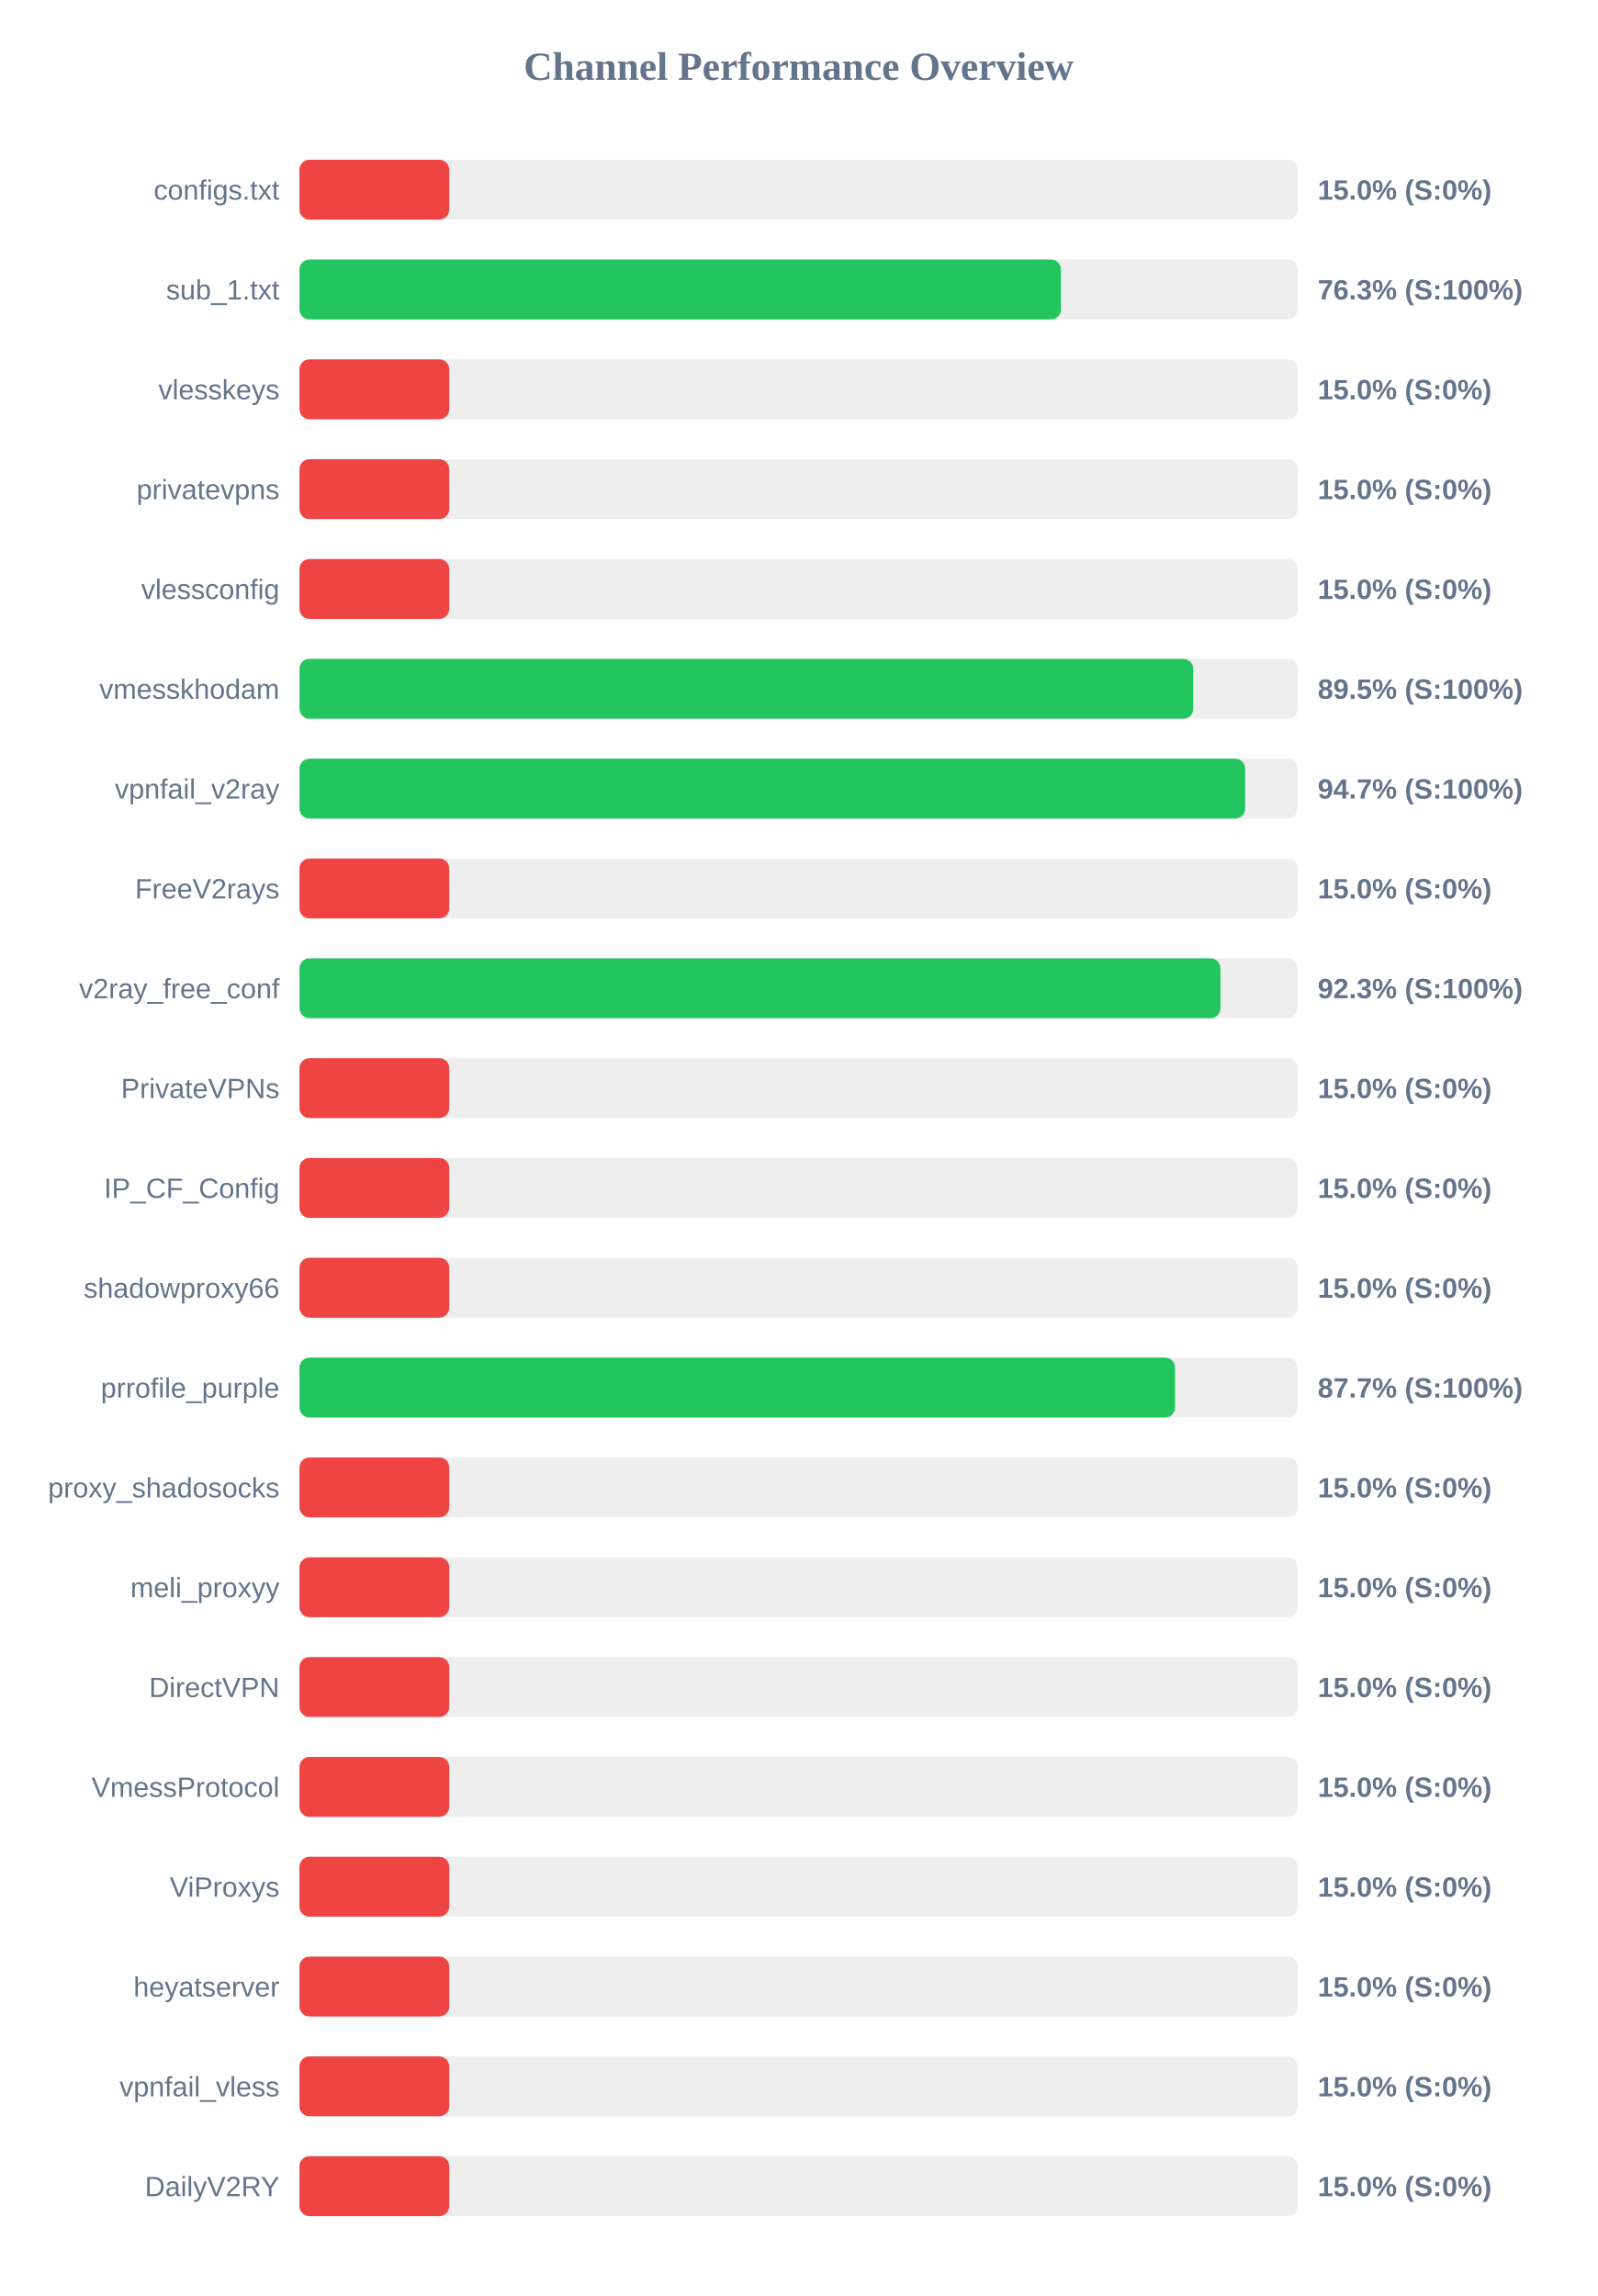
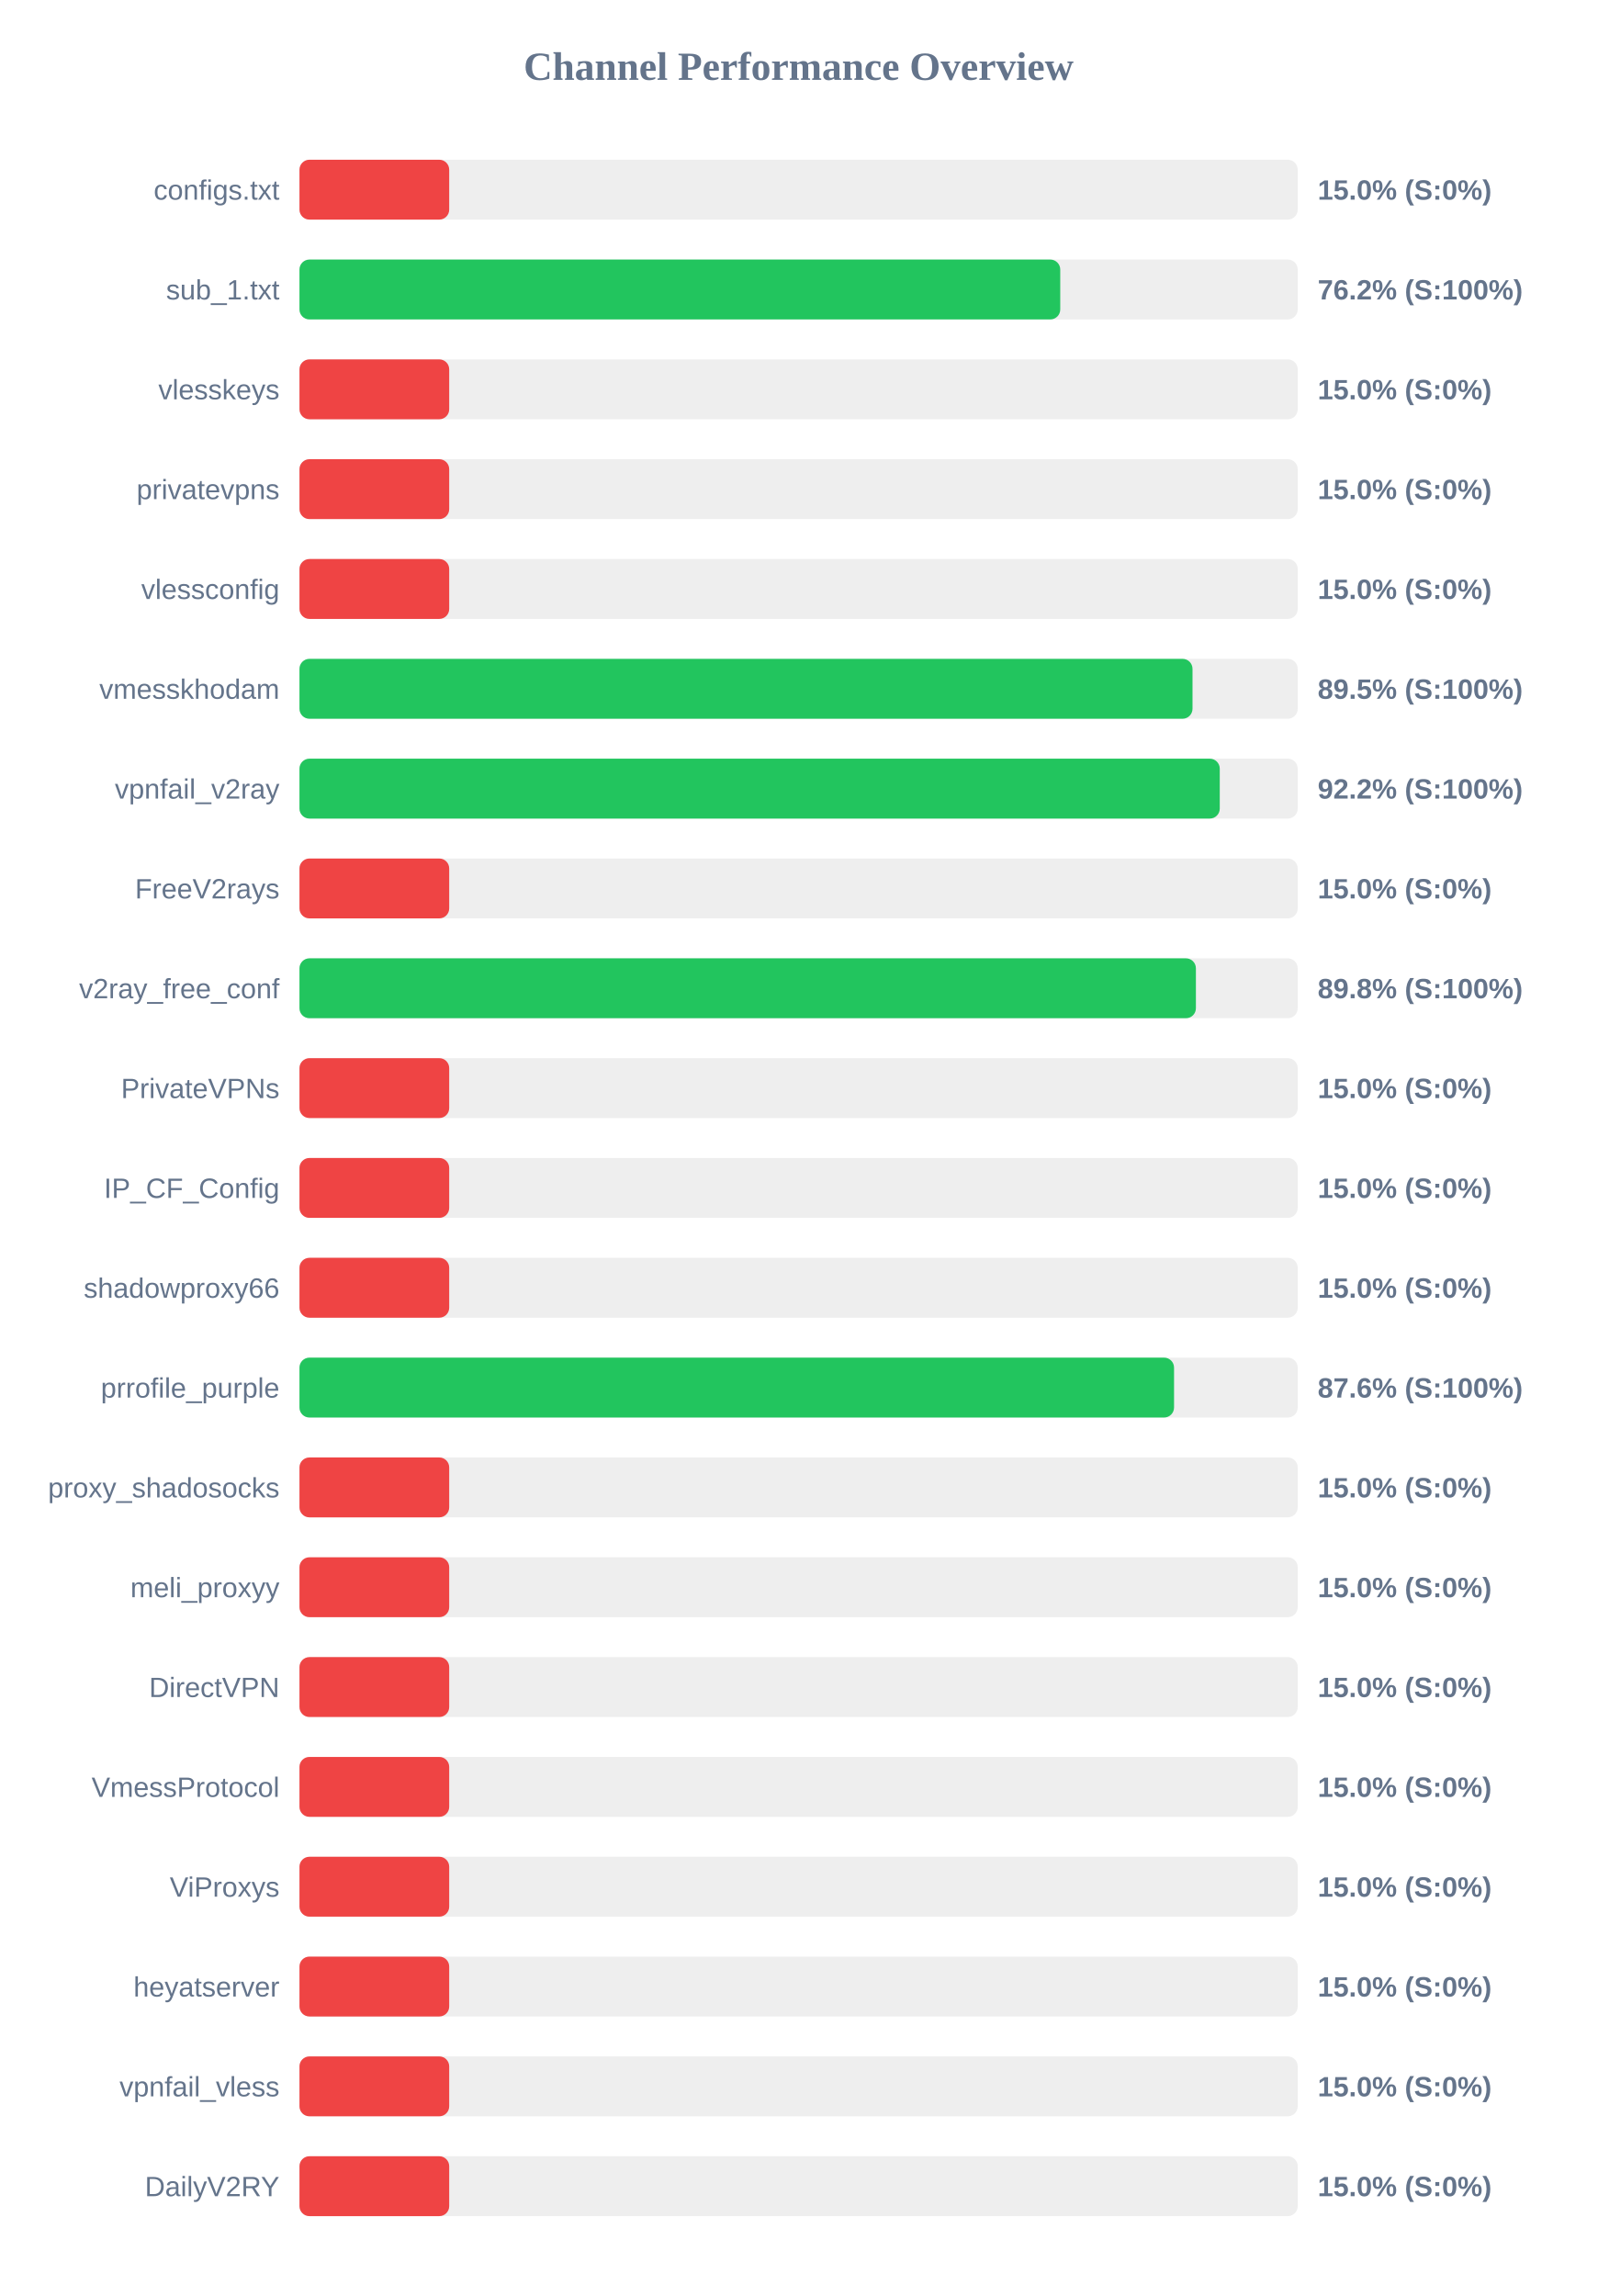
<svg xmlns="http://www.w3.org/2000/svg" width="800" height="1150" version="1.1">
  <style>
        .row { font: 14px Arial; fill: #64748b; }
        .score { font: bold 14px Arial; fill: #64748b; }
    </style>
  <text x="400" y="40" text-anchor="middle" font-size="20px" font-weight="bold" fill="#64748b">Channel Performance Overview</text>
  <rect x="150" y="80" width="500" height="30" fill="#eee" rx="5" />
  <rect x="150" y="80" width="75.0" height="30" fill="#ef4444" rx="5" />
  <text x="140" y="100" text-anchor="end" class="row">configs.txt</text>
  <text x="660" y="100" text-anchor="start" class="score">15.0% (S:0%)</text>
  <rect x="150" y="130" width="500" height="30" fill="#eee" rx="5" />
-   <rect x="150" y="130" width="381.4" height="30" fill="#22c55e" rx="5" />
+   <rect x="150" y="130" width="381.05" height="30" fill="#22c55e" rx="5" />
  <text x="140" y="150" text-anchor="end" class="row">sub_1.txt</text>
-   <text x="660" y="150" text-anchor="start" class="score">76.3% (S:100%)</text>
+   <text x="660" y="150" text-anchor="start" class="score">76.2% (S:100%)</text>
  <rect x="150" y="180" width="500" height="30" fill="#eee" rx="5" />
  <rect x="150" y="180" width="75.0" height="30" fill="#ef4444" rx="5" />
  <text x="140" y="200" text-anchor="end" class="row">vlesskeys</text>
  <text x="660" y="200" text-anchor="start" class="score">15.0% (S:0%)</text>
  <rect x="150" y="230" width="500" height="30" fill="#eee" rx="5" />
  <rect x="150" y="230" width="75.0" height="30" fill="#ef4444" rx="5" />
  <text x="140" y="250" text-anchor="end" class="row">privatevpns</text>
  <text x="660" y="250" text-anchor="start" class="score">15.0% (S:0%)</text>
  <rect x="150" y="280" width="500" height="30" fill="#eee" rx="5" />
  <rect x="150" y="280" width="75.0" height="30" fill="#ef4444" rx="5" />
  <text x="140" y="300" text-anchor="end" class="row">vlessconfig</text>
  <text x="660" y="300" text-anchor="start" class="score">15.0% (S:0%)</text>
  <rect x="150" y="330" width="500" height="30" fill="#eee" rx="5" />
-   <rect x="150" y="330" width="447.65" height="30" fill="#22c55e" rx="5" />
+   <rect x="150" y="330" width="447.3" height="30" fill="#22c55e" rx="5" />
  <text x="140" y="350" text-anchor="end" class="row">vmesskhodam</text>
  <text x="660" y="350" text-anchor="start" class="score">89.5% (S:100%)</text>
  <rect x="150" y="380" width="500" height="30" fill="#eee" rx="5" />
-   <rect x="150" y="380" width="473.65" height="30" fill="#22c55e" rx="5" />
+   <rect x="150" y="380" width="460.95" height="30" fill="#22c55e" rx="5" />
  <text x="140" y="400" text-anchor="end" class="row">vpnfail_v2ray</text>
-   <text x="660" y="400" text-anchor="start" class="score">94.7% (S:100%)</text>
+   <text x="660" y="400" text-anchor="start" class="score">92.2% (S:100%)</text>
  <rect x="150" y="430" width="500" height="30" fill="#eee" rx="5" />
  <rect x="150" y="430" width="75.0" height="30" fill="#ef4444" rx="5" />
  <text x="140" y="450" text-anchor="end" class="row">FreeV2rays</text>
  <text x="660" y="450" text-anchor="start" class="score">15.0% (S:0%)</text>
  <rect x="150" y="480" width="500" height="30" fill="#eee" rx="5" />
-   <rect x="150" y="480" width="461.3" height="30" fill="#22c55e" rx="5" />
+   <rect x="150" y="480" width="449.0" height="30" fill="#22c55e" rx="5" />
  <text x="140" y="500" text-anchor="end" class="row">v2ray_free_conf</text>
-   <text x="660" y="500" text-anchor="start" class="score">92.3% (S:100%)</text>
+   <text x="660" y="500" text-anchor="start" class="score">89.8% (S:100%)</text>
  <rect x="150" y="530" width="500" height="30" fill="#eee" rx="5" />
  <rect x="150" y="530" width="75.0" height="30" fill="#ef4444" rx="5" />
  <text x="140" y="550" text-anchor="end" class="row">PrivateVPNs</text>
  <text x="660" y="550" text-anchor="start" class="score">15.0% (S:0%)</text>
  <rect x="150" y="580" width="500" height="30" fill="#eee" rx="5" />
  <rect x="150" y="580" width="75.0" height="30" fill="#ef4444" rx="5" />
  <text x="140" y="600" text-anchor="end" class="row">IP_CF_Config</text>
  <text x="660" y="600" text-anchor="start" class="score">15.0% (S:0%)</text>
  <rect x="150" y="630" width="500" height="30" fill="#eee" rx="5" />
  <rect x="150" y="630" width="75.0" height="30" fill="#ef4444" rx="5" />
  <text x="140" y="650" text-anchor="end" class="row">shadowproxy66</text>
  <text x="660" y="650" text-anchor="start" class="score">15.0% (S:0%)</text>
  <rect x="150" y="680" width="500" height="30" fill="#eee" rx="5" />
-   <rect x="150" y="680" width="438.55" height="30" fill="#22c55e" rx="5" />
+   <rect x="150" y="680" width="438.05" height="30" fill="#22c55e" rx="5" />
  <text x="140" y="700" text-anchor="end" class="row">prrofile_purple</text>
-   <text x="660" y="700" text-anchor="start" class="score">87.7% (S:100%)</text>
+   <text x="660" y="700" text-anchor="start" class="score">87.6% (S:100%)</text>
  <rect x="150" y="730" width="500" height="30" fill="#eee" rx="5" />
  <rect x="150" y="730" width="75.0" height="30" fill="#ef4444" rx="5" />
  <text x="140" y="750" text-anchor="end" class="row">proxy_shadosocks</text>
  <text x="660" y="750" text-anchor="start" class="score">15.0% (S:0%)</text>
  <rect x="150" y="780" width="500" height="30" fill="#eee" rx="5" />
  <rect x="150" y="780" width="75.0" height="30" fill="#ef4444" rx="5" />
  <text x="140" y="800" text-anchor="end" class="row">meli_proxyy</text>
  <text x="660" y="800" text-anchor="start" class="score">15.0% (S:0%)</text>
  <rect x="150" y="830" width="500" height="30" fill="#eee" rx="5" />
  <rect x="150" y="830" width="75.0" height="30" fill="#ef4444" rx="5" />
  <text x="140" y="850" text-anchor="end" class="row">DirectVPN</text>
  <text x="660" y="850" text-anchor="start" class="score">15.0% (S:0%)</text>
  <rect x="150" y="880" width="500" height="30" fill="#eee" rx="5" />
  <rect x="150" y="880" width="75.0" height="30" fill="#ef4444" rx="5" />
  <text x="140" y="900" text-anchor="end" class="row">VmessProtocol</text>
  <text x="660" y="900" text-anchor="start" class="score">15.0% (S:0%)</text>
  <rect x="150" y="930" width="500" height="30" fill="#eee" rx="5" />
  <rect x="150" y="930" width="75.0" height="30" fill="#ef4444" rx="5" />
  <text x="140" y="950" text-anchor="end" class="row">ViProxys</text>
  <text x="660" y="950" text-anchor="start" class="score">15.0% (S:0%)</text>
  <rect x="150" y="980" width="500" height="30" fill="#eee" rx="5" />
  <rect x="150" y="980" width="75.0" height="30" fill="#ef4444" rx="5" />
  <text x="140" y="1000" text-anchor="end" class="row">heyatserver</text>
  <text x="660" y="1000" text-anchor="start" class="score">15.0% (S:0%)</text>
  <rect x="150" y="1030" width="500" height="30" fill="#eee" rx="5" />
  <rect x="150" y="1030" width="75.0" height="30" fill="#ef4444" rx="5" />
  <text x="140" y="1050" text-anchor="end" class="row">vpnfail_vless</text>
  <text x="660" y="1050" text-anchor="start" class="score">15.0% (S:0%)</text>
  <rect x="150" y="1080" width="500" height="30" fill="#eee" rx="5" />
  <rect x="150" y="1080" width="75.0" height="30" fill="#ef4444" rx="5" />
  <text x="140" y="1100" text-anchor="end" class="row">DailyV2RY</text>
  <text x="660" y="1100" text-anchor="start" class="score">15.0% (S:0%)</text>
</svg>
